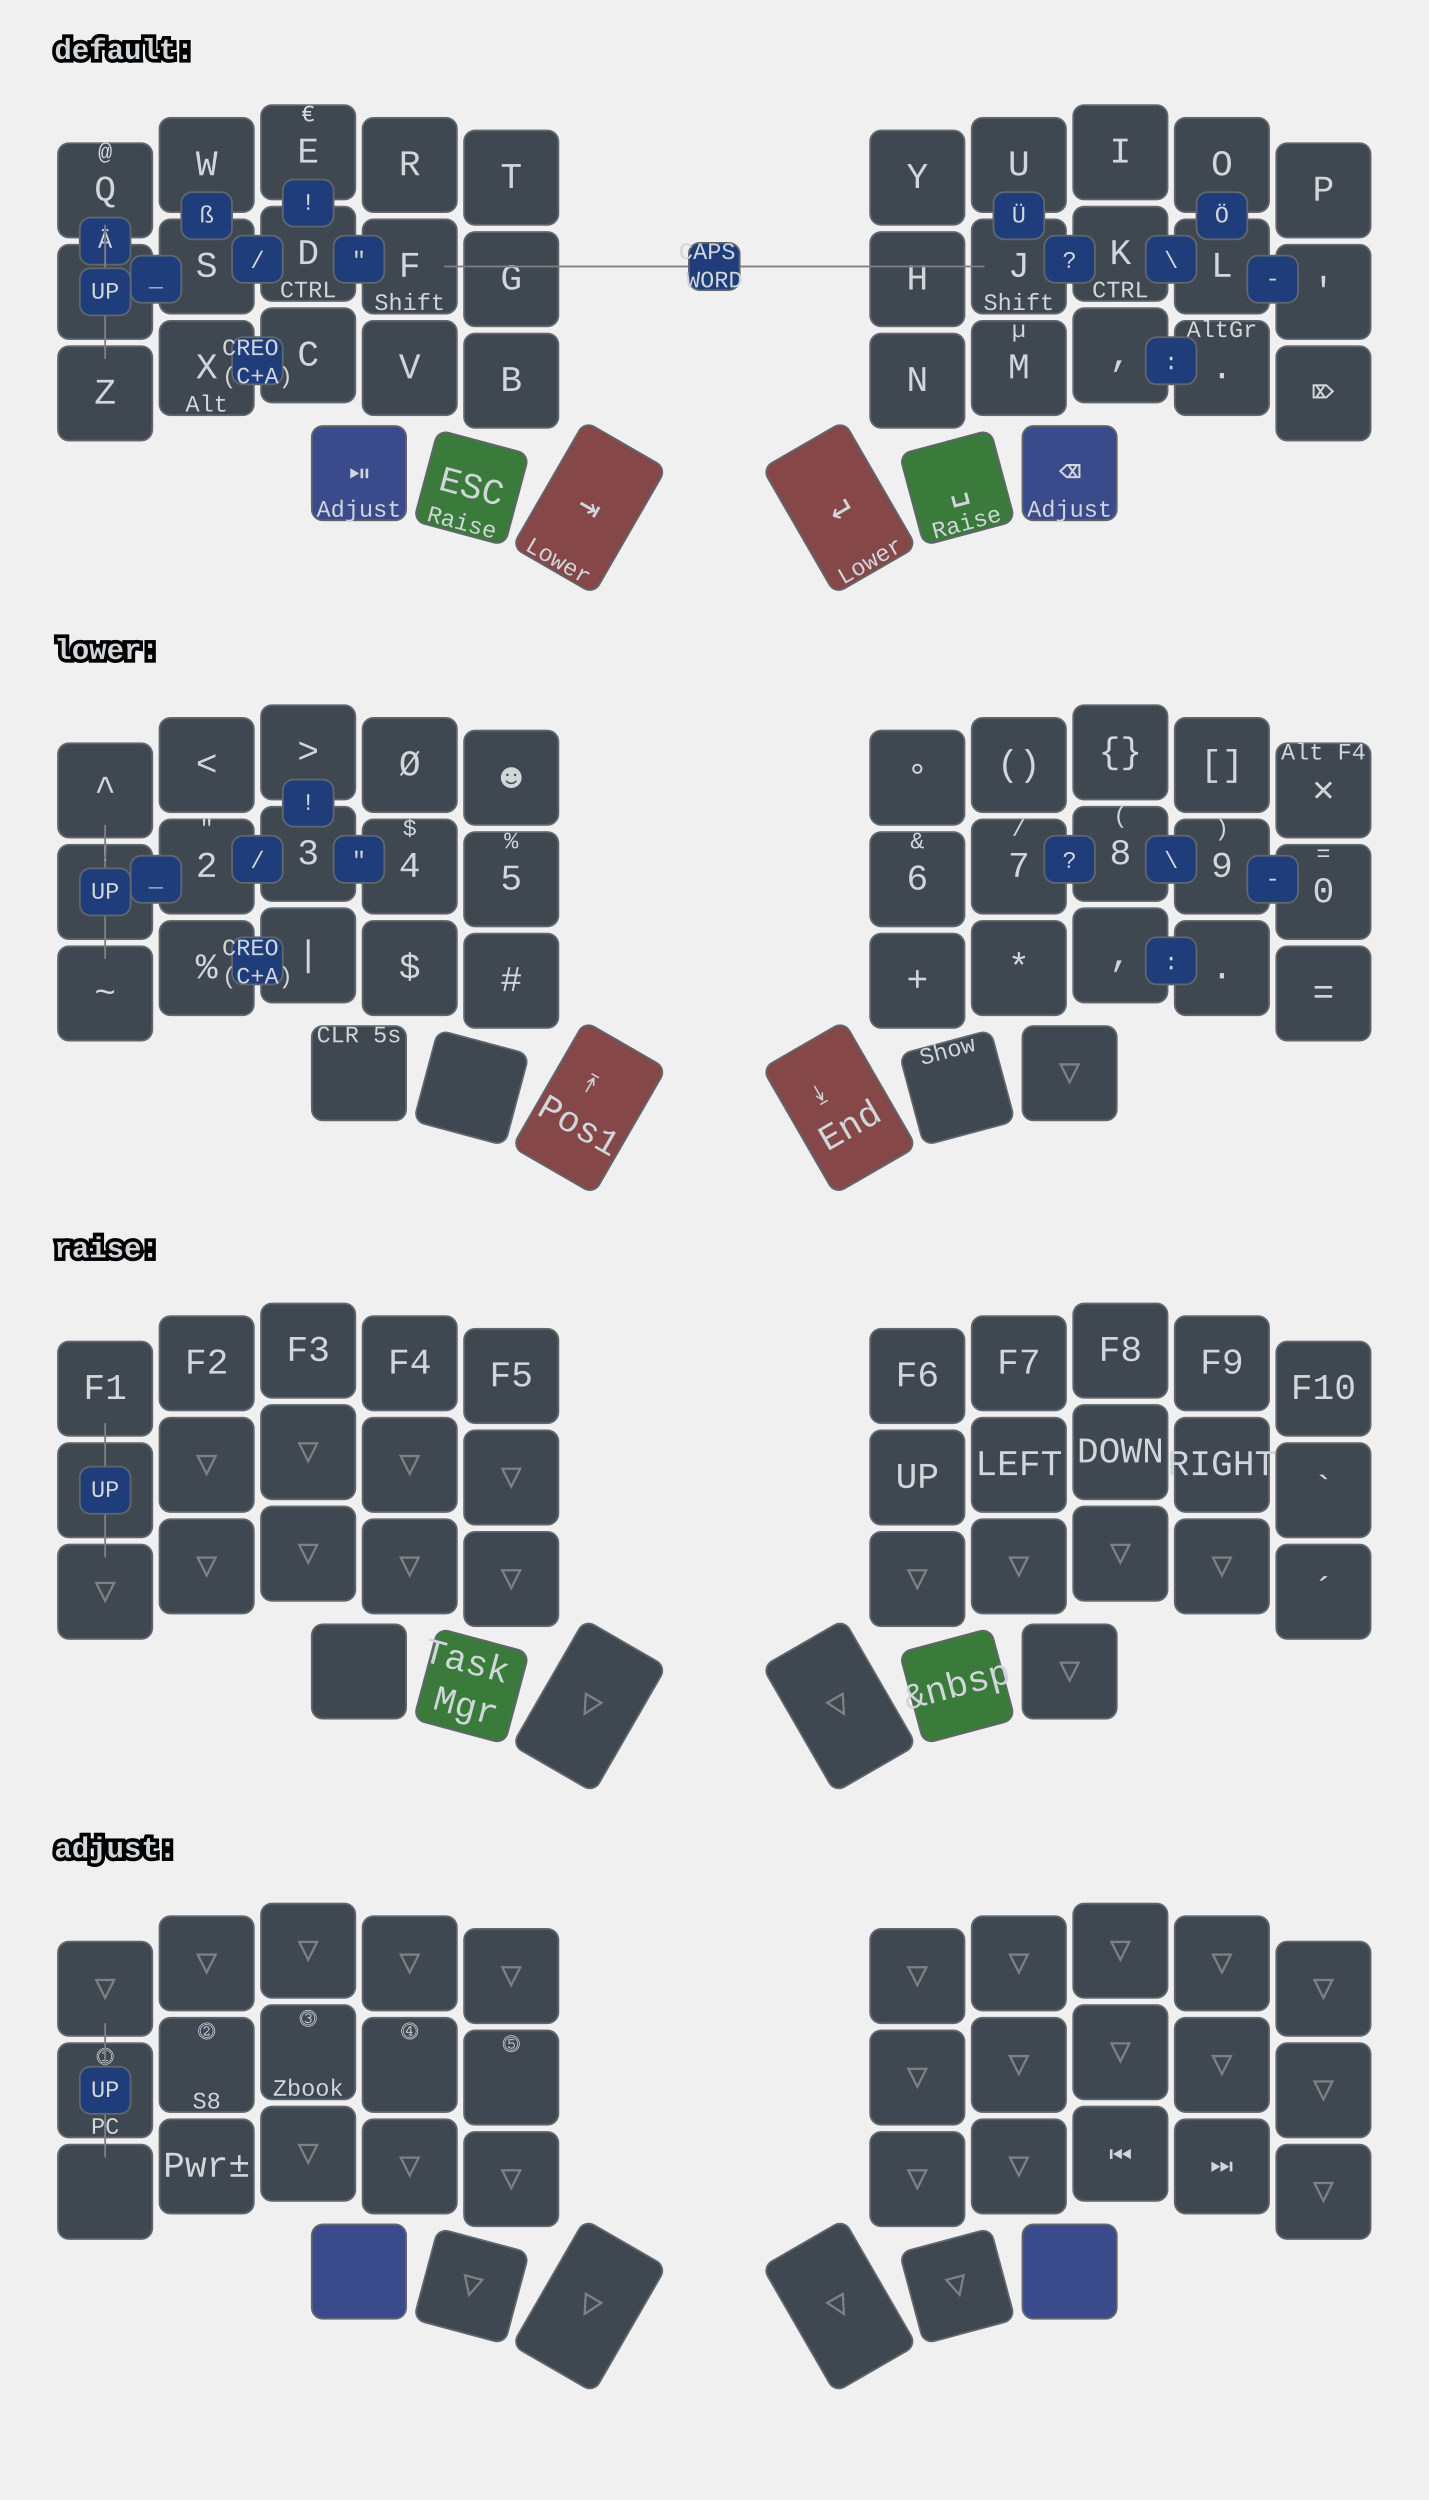
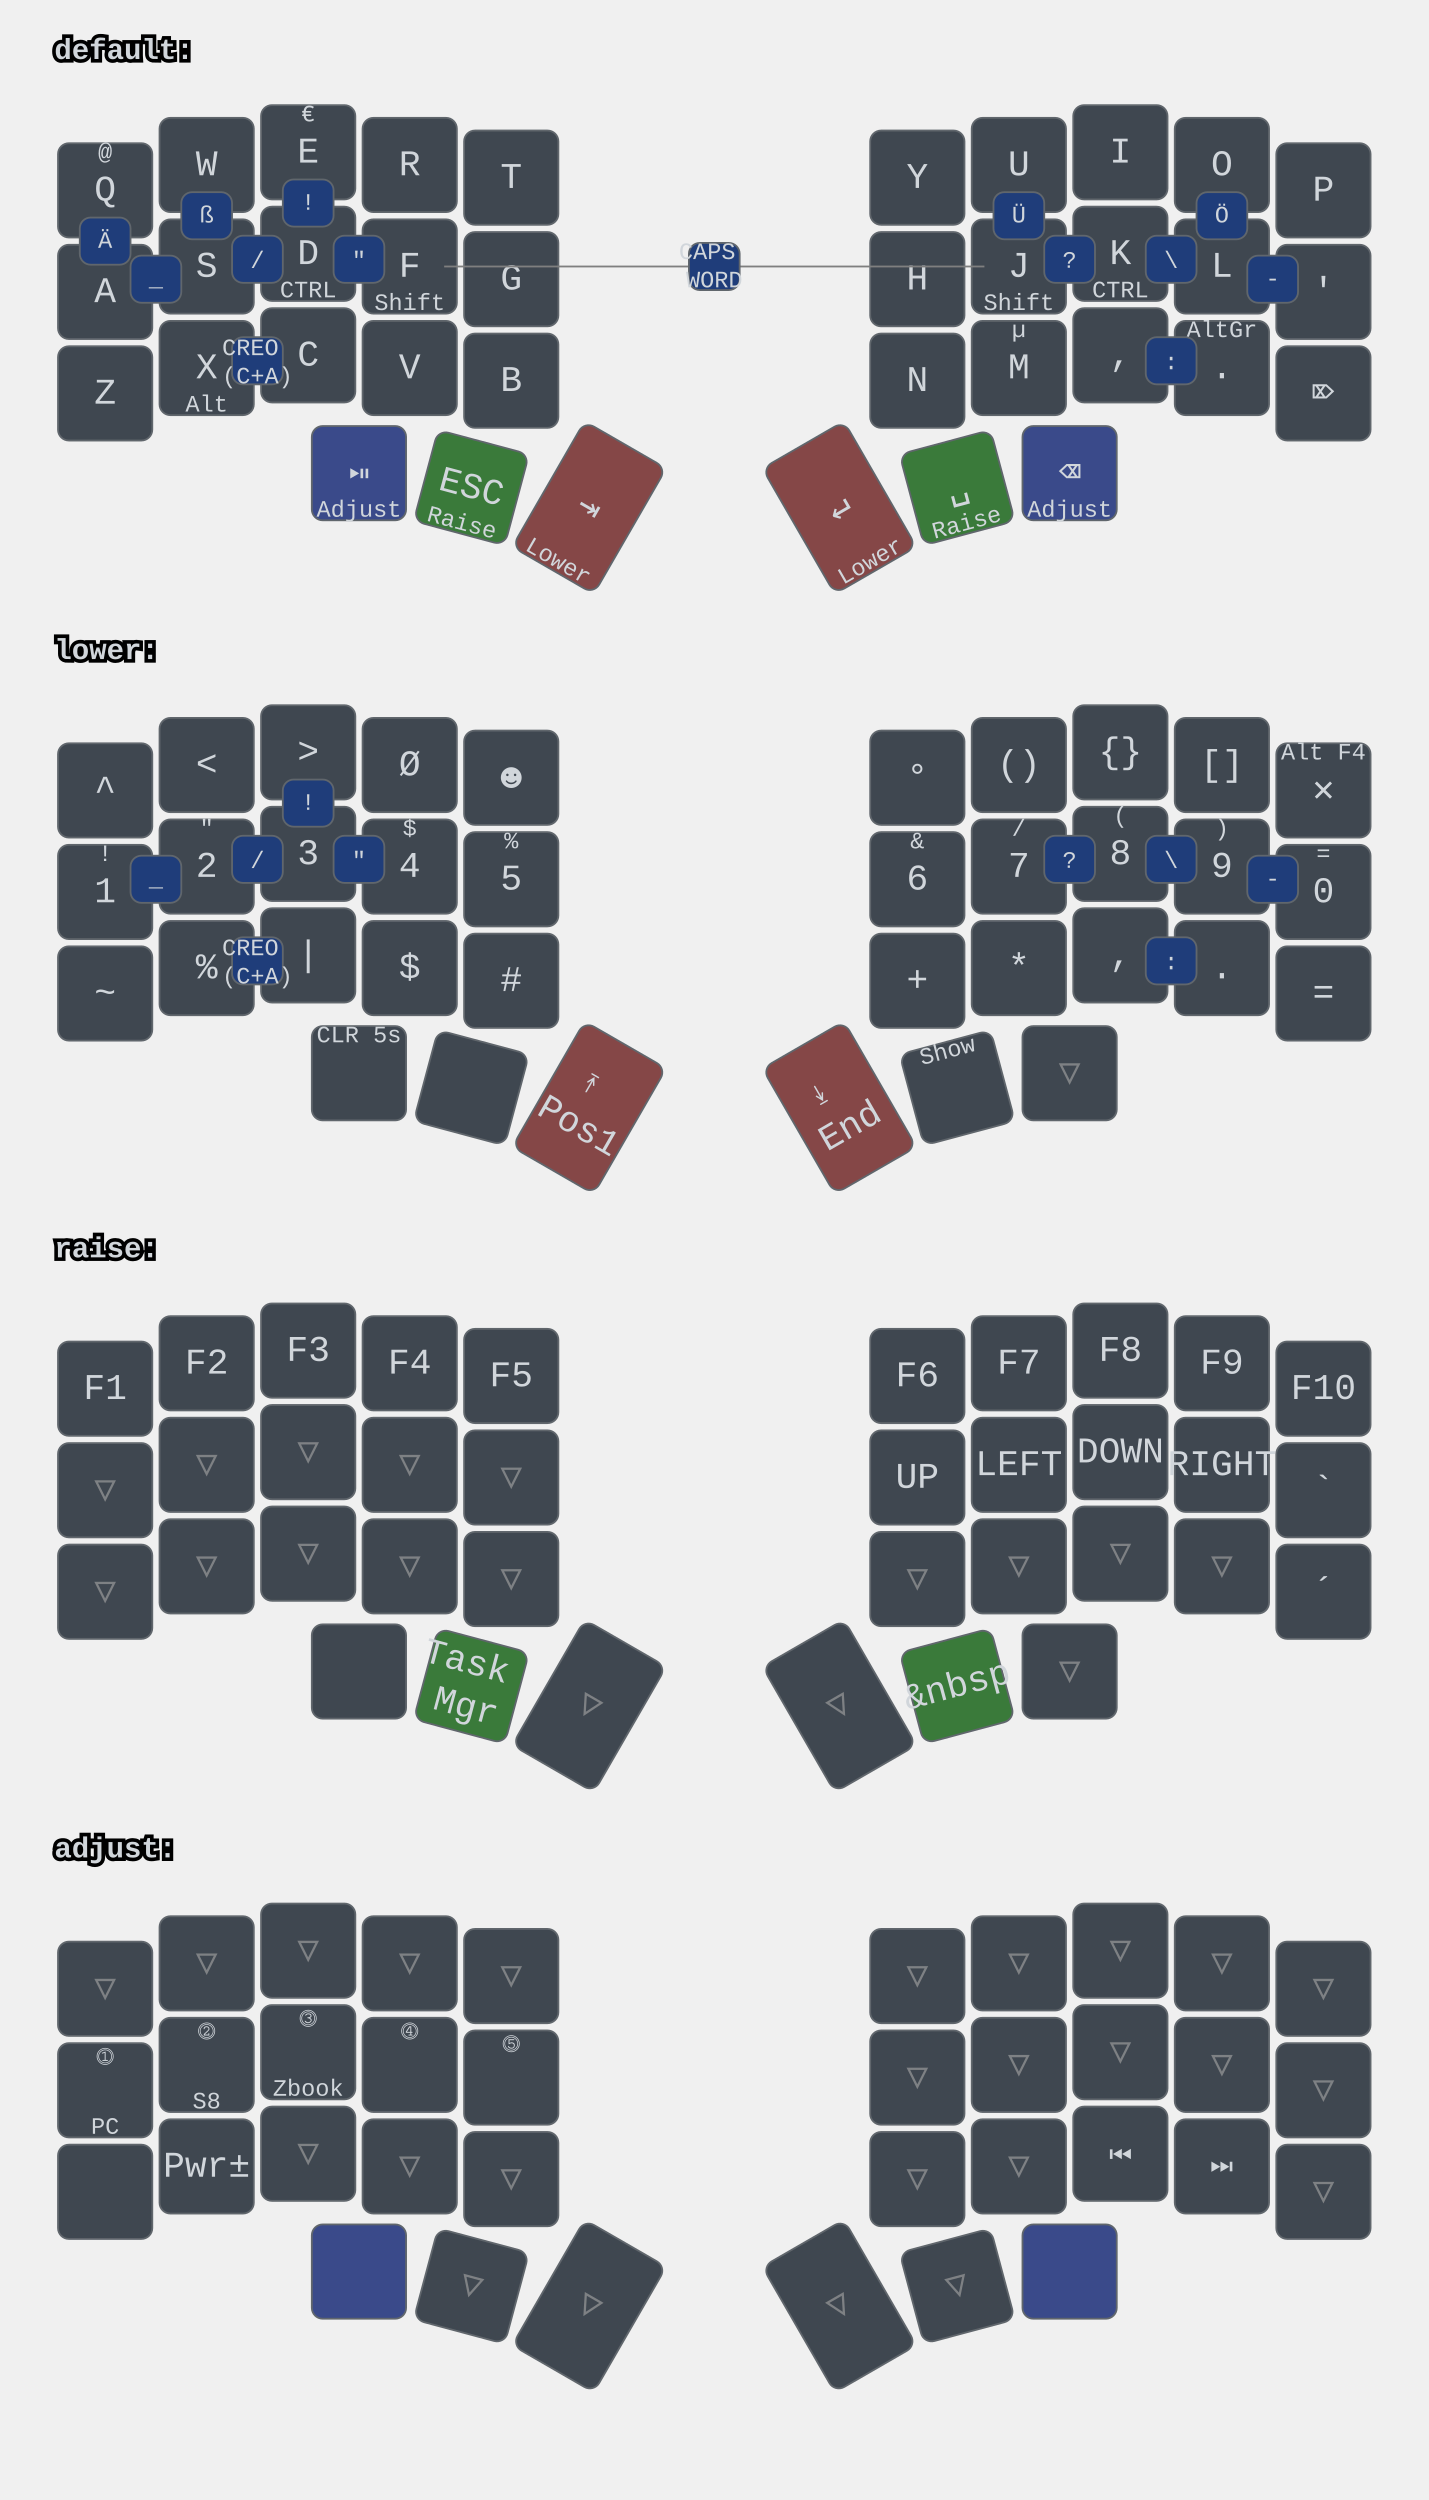
<svg xmlns="http://www.w3.org/2000/svg" xmlns:xlink="http://www.w3.org/1999/xlink" width="788" height="1379" viewBox="0 0 788 1379" class="keymap">
  <defs>/* start glyphs */
<svg id="mdi:bluetooth">
      <svg id="mdi-bluetooth" viewBox="0 0 24 24">
        <path d="M14.88,16.29L13,18.17V14.41M13,5.83L14.88,7.71L13,9.58M17.71,7.71L12,2H11V9.58L6.41,5L5,6.41L10.59,12L5,17.58L6.41,19L11,14.41V22H12L17.71,16.29L13.41,12L17.71,7.71Z" />
      </svg>
    </svg>
    <svg id="mdi:bluetooth-off">
      <svg id="mdi-bluetooth-off" viewBox="0 0 24 24">
        <path d="M13,5.83L14.88,7.71L13.28,9.31L14.69,10.72L17.71,7.7L12,2H11V7.03L13,9.03M5.41,4L4,5.41L10.59,12L5,17.59L6.41,19L11,14.41V22H12L16.29,17.71L18.59,20L20,18.59M13,18.17V14.41L14.88,16.29" />
      </svg>
    </svg>
    <svg id="mdi:microsoft-windows-classic">
      <svg id="mdi-microsoft-windows-classic" viewBox="0 0 24 24">
        <path d="M2.67,5.3V5.91L1.96,6.21V5.6L2.67,5.3M2.67,11.24V11.86L1.96,12.15V11.56L2.67,11.24M2.67,17.27V17.89L1.96,18.18V17.59L2.67,17.27M2.6,7.29V7.84L2.03,8.1V7.56L2.6,7.29M2.6,9.28V9.82L2.03,10.08V9.54L2.6,9.28M2.6,13.31V13.84L2.03,14.1V13.56L2.6,13.31M2.6,15.33V15.87L2.03,16.13V15.6L2.6,15.33M4.5,5.64V6.36L3.5,6.73V6L4.5,5.64M4.5,11.66V12.37L3.5,12.74V12.03L4.5,11.66M4.5,17.7V18.41L3.5,18.81V18.1L4.5,17.7M4.43,7.72V8.38L3.64,8.68V8L4.43,7.72M4.43,9.73V10.37L3.65,10.67V10L4.43,9.73M4.43,13.74V14.38L3.65,14.69V14.03L4.43,13.74M4.43,15.76V16.41L3.65,16.72V16.06L4.43,15.76M6.31,6.09V6.94L5.05,7.43V6.59L6.31,6.09M6.31,12.11V12.96L5.05,13.45V12.61L6.31,12.11M6.31,18.08V18.93L5.05,19.43V18.58L6.31,18.08M6.25,8.18V8.94L5.19,9.34V8.61L6.25,8.18M6.25,10.18V10.93L5.19,11.35V10.6L6.25,10.18M6.25,14.19V14.94L5.19,15.37V14.62L6.25,14.19M6.25,16.14V16.9L5.19,17.32V16.57L6.25,16.14M8.29,6.04V7.16L6.72,7.78V6.67L8.29,6.04M8.29,12.06V13.19L6.72,13.8V12.68L8.29,12.06M8.29,18.03V19.15L6.72,19.77V18.66L8.29,18.03M8.2,8.13V9.16L6.89,9.69V8.66L8.2,8.13M8.2,10.13V11.15L6.89,11.68V10.65L8.2,10.13M8.2,14.15V15.18L6.89,15.7V14.67L8.2,14.15M8.2,16.1V17.12L6.89,17.64V16.63L8.2,16.1M10.34,5.85V7.32L8.61,8V6.56L10.34,5.85M10.34,11.87V13.33L8.61,14.03V12.56L10.34,11.87M10.34,17.84V19.3L8.61,20V18.54L10.34,17.84M10.26,8.05V9.28L8.78,9.87V8.64L10.26,8.05M10.26,9.97V11.2L8.78,11.78V10.56L10.26,9.97M10.26,14.06V15.31L8.78,15.88V14.65L10.26,14.06M10.26,16V17.25L8.78,17.84V16.6L10.26,16M12.45,5.12V7.12L10.59,7.89V6C11.23,5.65 11.85,5.35 12.45,5.12M12.45,7.33V9.06L10.59,9.84V8.1L12.45,7.33M12.45,9.28V11.04L10.59,11.82V10.06L12.45,9.28M12.45,11.25V13L10.59,13.77V12L12.45,11.25M12.45,13.21V15L10.59,15.78V14L12.45,13.21M12.45,15.21V16.96L10.59,17.76V16L12.45,15.21M12.45,17.17V19.04C11.72,19.32 11.1,19.59 10.59,19.84V17.96L12.45,17.17M22.04,5.18V19.23C20.85,18.44 19.37,18.05 17.59,18.05C16.12,18.05 14.47,18.35 12.65,18.96V17.06C13.62,16.69 14.68,16.42 15.84,16.26V11.69C14.86,11.81 13.8,12.15 12.65,12.71V11.4C13.64,10.94 14.71,10.63 15.84,10.46V6C14.82,6.18 13.76,6.53 12.65,7V5.03C14.27,4.34 15.86,4 17.41,4C19.09,4 20.63,4.39 22.04,5.18M20.15,6.41C19.39,6 18.5,5.82 17.42,5.82C17.29,5.82 17.17,5.83 17.05,5.84V10.38L17.46,10.37C18.37,10.37 19.27,10.5 20.15,10.8V6.41M20.15,12.1C19.34,11.74 18.43,11.56 17.44,11.56C17.31,11.56 17.18,11.57 17.05,11.58V16.16H17.46C18.45,16.16 19.35,16.28 20.15,16.53V12.1H20.15Z" />
      </svg>
    </svg>
    <svg id="mdi:monitor">
      <svg id="mdi-monitor" viewBox="0 0 24 24">
        <path d="M21,16H3V4H21M21,2H3C1.89,2 1,2.89 1,4V16A2,2 0 0,0 3,18H10V20H8V22H16V20H14V18H21A2,2 0 0,0 23,16V4C23,2.89 22.1,2 21,2Z" />
      </svg>
    </svg>
    <svg id="mdi:usb">
      <svg id="mdi-usb" viewBox="0 0 24 24">
        <path d="M15,7V11H16V13H13V5H15L12,1L9,5H11V13H8V10.93C8.7,10.56 9.2,9.85 9.2,9C9.2,7.78 8.21,6.8 7,6.8C5.78,6.8 4.8,7.78 4.8,9C4.8,9.85 5.3,10.56 6,10.93V13A2,2 0 0,0 8,15H11V18.05C10.29,18.41 9.8,19.15 9.8,20A2.2,2.2 0 0,0 12,22.2A2.2,2.2 0 0,0 14.2,20C14.2,19.15 13.71,18.41 13,18.05V15H16A2,2 0 0,0 18,13V11H19V7H15Z" />
      </svg>
    </svg>
  </defs>/* end glyphs */
<style>/* inherit to force styles through use tags */
svg path {
    fill: inherit;
}

/* font and background color specifications */
svg.keymap {
    font-family: SFMono-Regular,Consolas,Liberation Mono,Menlo,monospace;
    font-size: 14px;
    font-kerning: normal;
    text-rendering: optimizeLegibility;
    fill: #24292e;
}

/* default key styling */
rect.key {
    fill: #f6f8fa;
}

rect.key, rect.combo {
    stroke: #c9cccf;
    stroke-width: 1;
}

/* default key side styling, only used is draw_key_sides is set */
rect.side {
    filter: brightness(90%);
}

/* color accent for combo boxes */
rect.combo, rect.combo-separate {
    fill: #cdf;
}

/* color accent for held keys */
rect.held, rect.combo.held {
    fill: #fdd;
}

/* color accent for ghost (optional) keys */
rect.ghost, rect.combo.ghost {
    stroke-dasharray: 4, 4;
    stroke-width: 2;
}

text {
    text-anchor: middle;
    dominant-baseline: middle;
}

/* styling for layer labels */
text.label {
    font-weight: bold;
    text-anchor: start;
    stroke: white;
    stroke-width: 4;
    paint-order: stroke;
}

/* styling for optional footer */
text.footer {
    text-anchor: end;
    dominant-baseline: auto;
    stroke: white;
    stroke-width: 4;
    paint-order: stroke;
}

/* styling for combo tap, and key hold/shifted label text */
text.combo, text.hold, text.shifted {
    font-size: 11px;
}

text.hold {
    text-anchor: middle;
    dominant-baseline: auto;
}

text.shifted {
    text-anchor: middle;
    dominant-baseline: hanging;
}

text.layer-activator {
    text-decoration: underline;
}

/* styling for hold/shifted label text in combo box */
text.combo.hold, text.combo.shifted {
    font-size: 8px;
}

/* lighter symbol for transparent keys */
text.trans {
    fill: #7b7e81;
}

/* styling for combo dendrons */
path.combo {
    stroke-width: 1;
    stroke: gray;
    fill: none;
}

/* Start Tabler Icons Cleanup */
/* cannot use height/width with glyphs */
.icon-tabler &gt; path {
    fill: inherit;
    stroke: inherit;
    stroke-width: 2;
}
/* hide tabler's default box */
.icon-tabler &gt; path[stroke="none"][fill="none"] {
    visibility: hidden;
}
/* End Tabler Icons Cleanup */

svg.keymap { fill: #d1d6db; }
rect.key { fill: #3f4750; }
rect.key, rect.combo { stroke: #60666c; }
rect.combo, rect.combo-separate { fill: #1f3d7a; }
rect.held, rect.combo.held { fill: #854747; }
text.label, text.footer { stroke: black; }
text.trans { fill: #7e8184; }
path.combo { stroke: #7f7f7f; }

svg.keymap {
  font-size: 16px;
}
text.tap {
  font-size: 20px;
}
text.combo, text.hold, text.shifted, text.left, text.right, text.tl, text.tr, text.bl, text.br {
  font-size: 13px;
}
g.layer-default g.keypos-30 rect.key { fill: #3a4a8a; }
g.layer-default g.keypos-31 rect.key { fill: #3a7a3a; }
g.layer-default g.keypos-32 rect.key { fill: #854747; }
g.layer-default g.keypos-33 rect.key { fill: #854747; }
g.layer-default g.keypos-34 rect.key { fill: #3a7a3a; }
g.layer-default g.keypos-35 rect.key { fill: #3a4a8a; }
g.layer-lower g.keypos-32 rect.key { fill: #854747; }
g.layer-lower g.keypos-33 rect.key { fill: #854747; }
g.layer-raise g.keypos-31 rect.key { fill: #3a7a3a; }
g.layer-raise g.keypos-34 rect.key { fill: #3a7a3a; }
g.layer-adjust g.keypos-30 rect.key { fill: #3a4a8a; }
g.layer-adjust g.keypos-35 rect.key { fill: #3a4a8a; }
</style>
  <g transform="translate(30, 0)" class="layer-default">
    <text x="0" y="28" class="label" id="default">default:</text>
    <g transform="translate(0, 56)">
      <g transform="translate(28, 49)" class="key keypos-0">
        <rect rx="6" ry="6" x="-26" y="-26" width="52" height="52" class="key" />
        <text x="0" y="0" class="key tap">Q</text>
        <text x="0" y="-24" class="key shifted">@</text>
      </g>
      <g transform="translate(84, 35)" class="key keypos-1">
        <rect rx="6" ry="6" x="-26" y="-26" width="52" height="52" class="key" />
        <text x="0" y="0" class="key tap">W</text>
      </g>
      <g transform="translate(140, 28)" class="key keypos-2">
        <rect rx="6" ry="6" x="-26" y="-26" width="52" height="52" class="key" />
        <text x="0" y="0" class="key tap">E</text>
        <text x="0" y="-24" class="key shifted">€</text>
      </g>
      <g transform="translate(196, 35)" class="key keypos-3">
        <rect rx="6" ry="6" x="-26" y="-26" width="52" height="52" class="key" />
        <text x="0" y="0" class="key tap">R</text>
      </g>
      <g transform="translate(252, 42)" class="key keypos-4">
        <rect rx="6" ry="6" x="-26" y="-26" width="52" height="52" class="key" />
        <text x="0" y="0" class="key tap">T</text>
      </g>
      <g transform="translate(476, 42)" class="key keypos-5">
        <rect rx="6" ry="6" x="-26" y="-26" width="52" height="52" class="key" />
        <text x="0" y="0" class="key tap">Y</text>
      </g>
      <g transform="translate(532, 35)" class="key keypos-6">
        <rect rx="6" ry="6" x="-26" y="-26" width="52" height="52" class="key" />
        <text x="0" y="0" class="key tap">U</text>
      </g>
      <g transform="translate(588, 28)" class="key keypos-7">
        <rect rx="6" ry="6" x="-26" y="-26" width="52" height="52" class="key" />
        <text x="0" y="0" class="key tap">I</text>
      </g>
      <g transform="translate(644, 35)" class="key keypos-8">
        <rect rx="6" ry="6" x="-26" y="-26" width="52" height="52" class="key" />
        <text x="0" y="0" class="key tap">O</text>
      </g>
      <g transform="translate(700, 49)" class="key keypos-9">
        <rect rx="6" ry="6" x="-26" y="-26" width="52" height="52" class="key" />
        <text x="0" y="0" class="key tap">P</text>
      </g>
      <g transform="translate(28, 105)" class="key keypos-10">
        <rect rx="6" ry="6" x="-26" y="-26" width="52" height="52" class="key" />
        <text x="0" y="0" class="key tap">A</text>
      </g>
      <g transform="translate(84, 91)" class="key keypos-11">
        <rect rx="6" ry="6" x="-26" y="-26" width="52" height="52" class="key" />
        <text x="0" y="0" class="key tap">S</text>
      </g>
      <g transform="translate(140, 84)" class="key keypos-12">
        <rect rx="6" ry="6" x="-26" y="-26" width="52" height="52" class="key" />
        <text x="0" y="0" class="key tap">D</text>
        <text x="0" y="24" class="key hold">CTRL</text>
      </g>
      <g transform="translate(196, 91)" class="key keypos-13">
        <rect rx="6" ry="6" x="-26" y="-26" width="52" height="52" class="key" />
        <text x="0" y="0" class="key tap">F</text>
        <text x="0" y="24" class="key hold">Shift</text>
      </g>
      <g transform="translate(252, 98)" class="key keypos-14">
        <rect rx="6" ry="6" x="-26" y="-26" width="52" height="52" class="key" />
        <text x="0" y="0" class="key tap">G</text>
      </g>
      <g transform="translate(476, 98)" class="key keypos-15">
        <rect rx="6" ry="6" x="-26" y="-26" width="52" height="52" class="key" />
        <text x="0" y="0" class="key tap">H</text>
      </g>
      <g transform="translate(532, 91)" class="key keypos-16">
        <rect rx="6" ry="6" x="-26" y="-26" width="52" height="52" class="key" />
        <text x="0" y="0" class="key tap">J</text>
        <text x="0" y="24" class="key hold">Shift</text>
      </g>
      <g transform="translate(588, 84)" class="key keypos-17">
        <rect rx="6" ry="6" x="-26" y="-26" width="52" height="52" class="key" />
        <text x="0" y="0" class="key tap">K</text>
        <text x="0" y="24" class="key hold">CTRL</text>
      </g>
      <g transform="translate(644, 91)" class="key keypos-18">
        <rect rx="6" ry="6" x="-26" y="-26" width="52" height="52" class="key" />
        <text x="0" y="0" class="key tap">L</text>
      </g>
      <g transform="translate(700, 105)" class="key keypos-19">
        <rect rx="6" ry="6" x="-26" y="-26" width="52" height="52" class="key" />
        <text x="0" y="0" class="key tap">'</text>
      </g>
      <g transform="translate(28, 161)" class="key keypos-20">
        <rect rx="6" ry="6" x="-26" y="-26" width="52" height="52" class="key" />
        <text x="0" y="0" class="key tap">Z</text>
      </g>
      <g transform="translate(84, 147)" class="key keypos-21">
        <rect rx="6" ry="6" x="-26" y="-26" width="52" height="52" class="key" />
        <text x="0" y="0" class="key tap">X</text>
        <text x="0" y="24" class="key hold">Alt</text>
      </g>
      <g transform="translate(140, 140)" class="key keypos-22">
        <rect rx="6" ry="6" x="-26" y="-26" width="52" height="52" class="key" />
        <text x="0" y="0" class="key tap">C</text>
      </g>
      <g transform="translate(196, 147)" class="key keypos-23">
        <rect rx="6" ry="6" x="-26" y="-26" width="52" height="52" class="key" />
        <text x="0" y="0" class="key tap">V</text>
      </g>
      <g transform="translate(252, 154)" class="key keypos-24">
        <rect rx="6" ry="6" x="-26" y="-26" width="52" height="52" class="key" />
        <text x="0" y="0" class="key tap">B</text>
      </g>
      <g transform="translate(476, 154)" class="key keypos-25">
        <rect rx="6" ry="6" x="-26" y="-26" width="52" height="52" class="key" />
        <text x="0" y="0" class="key tap">N</text>
      </g>
      <g transform="translate(532, 147)" class="key keypos-26">
        <rect rx="6" ry="6" x="-26" y="-26" width="52" height="52" class="key" />
        <text x="0" y="0" class="key tap">M</text>
        <text x="0" y="-24" class="key shifted">µ</text>
      </g>
      <g transform="translate(588, 140)" class="key keypos-27">
        <rect rx="6" ry="6" x="-26" y="-26" width="52" height="52" class="key" />
        <text x="0" y="0" class="key tap">,</text>
      </g>
      <g transform="translate(644, 147)" class="key keypos-28">
        <rect rx="6" ry="6" x="-26" y="-26" width="52" height="52" class="key" />
        <text x="0" y="0" class="key tap">.</text>
        <text x="0" y="-24" class="key shifted">AltGr</text>
      </g>
      <g transform="translate(700, 161)" class="key keypos-29">
        <rect rx="6" ry="6" x="-26" y="-26" width="52" height="52" class="key" />
        <text x="0" y="0" class="key tap">⌦</text>
      </g>
      <g transform="translate(168, 205)" class="key round keypos-30">
        <rect rx="6" ry="6" x="-26" y="-26" width="52" height="52" class="key round" />
        <text x="0" y="0" class="key round tap">⏯</text>
        <text x="0" y="24" class="key round hold">Adjust</text>
      </g>
      <g transform="translate(230, 213) rotate(15.0)" class="key keypos-31">
        <rect rx="6" ry="6" x="-26" y="-26" width="52" height="52" class="key" />
        <text x="0" y="0" class="key tap">ESC</text>
        <text x="0" y="24" class="key hold">Raise</text>
      </g>
      <g transform="translate(295, 224) rotate(30.0)" class="key keypos-32">
        <rect rx="6" ry="6" x="-26" y="-40" width="52" height="80" class="key" />
        <text x="0" y="0" class="key tap">⇥</text>
        <text x="0" y="38" class="key hold">Lower</text>
      </g>
      <g transform="translate(433, 224) rotate(-30.0)" class="key keypos-33">
        <rect rx="6" ry="6" x="-26" y="-40" width="52" height="80" class="key" />
        <text x="0" y="0" class="key tap">↵</text>
        <text x="0" y="38" class="key hold">Lower</text>
      </g>
      <g transform="translate(498, 213) rotate(-15.0)" class="key keypos-34">
        <rect rx="6" ry="6" x="-26" y="-26" width="52" height="52" class="key" />
        <text x="0" y="0" class="key tap">␣</text>
        <text x="0" y="24" class="key hold">Raise</text>
      </g>
      <g transform="translate(560, 205)" class="key keypos-35">
        <rect rx="6" ry="6" x="-26" y="-26" width="52" height="52" class="key" />
        <text x="0" y="0" class="key tap">⌫</text>
        <text x="0" y="24" class="key hold">Adjust</text>
      </g>
      <g class="combo combopos-0">
        <rect rx="6" ry="6" x="126" y="43" width="28" height="26" class="combo" />
        <text x="140" y="56" class="combo tap">!</text>
      </g>
      <g class="combo combopos-1">
        <rect rx="6" ry="6" x="602" y="130" width="28" height="26" class="combo" />
        <text x="616" y="144" class="combo tap">:</text>
      </g>
      <g class="combo combopos-2">
        <rect rx="6" ry="6" x="98" y="130" width="28" height="26" class="combo" />
        <text x="112" y="144" class="combo tap">
          <tspan x="112" dy="-0.6em">CREO</tspan>
          <tspan x="112" dy="1.2em">(C+A)</tspan>
        </text>
      </g>
      <g class="combo combopos-3">
        <rect rx="6" ry="6" x="602" y="74" width="28" height="26" class="combo" />
        <text x="616" y="88" class="combo tap">\</text>
      </g>
      <g class="combo combopos-4">
        <rect rx="6" ry="6" x="98" y="74" width="28" height="26" class="combo" />
        <text x="112" y="88" class="combo tap">/</text>
      </g>
      <g class="combo combopos-5">
        <rect rx="6" ry="6" x="658" y="85" width="28" height="26" class="combo" />
        <text x="672" y="98" class="combo tap">-</text>
      </g>
      <g class="combo combopos-6">
        <rect rx="6" ry="6" x="42" y="85" width="28" height="26" class="combo" />
        <text x="56" y="98" class="combo tap">_</text>
      </g>
      <g class="combo combopos-7">
        <path d="M364,91 l-149,0" class="combo" />
        <path d="M364,91 l149,0" class="combo" />
        <rect rx="6" ry="6" x="350" y="78" width="28" height="26" class="combo" />
        <text x="364" y="91" class="combo tap">
          <tspan x="364" dy="-0.6em">CAPS</tspan>
          <tspan x="364" dy="1.2em">WORD</tspan>
        </text>
      </g>
      <g class="combo combopos-8">
        <rect rx="6" ry="6" x="154" y="74" width="28" height="26" class="combo" />
        <text x="168" y="88" class="combo tap">"</text>
      </g>
      <g class="combo combopos-9">
        <rect rx="6" ry="6" x="546" y="74" width="28" height="26" class="combo" />
        <text x="560" y="88" class="combo tap">?</text>
      </g>
      <g class="combo combopos-10">
        <rect rx="6" ry="6" x="14" y="64" width="28" height="26" class="combo" />
        <text x="28" y="77" class="combo tap">Ä</text>
      </g>
      <g class="combo combopos-11">
        <rect rx="6" ry="6" x="630" y="50" width="28" height="26" class="combo" />
        <text x="644" y="63" class="combo tap">Ö</text>
      </g>
      <g class="combo combopos-12">
        <rect rx="6" ry="6" x="518" y="50" width="28" height="26" class="combo" />
        <text x="532" y="63" class="combo tap">Ü</text>
      </g>
      <g class="combo combopos-13">
        <rect rx="6" ry="6" x="70" y="50" width="28" height="26" class="combo" />
        <text x="84" y="63" class="combo tap">ß</text>
      </g>
-       <g class="combo combopos-14">
-         <path d="M28,105 l0,-37" class="combo" />
-         <path d="M28,105 l0,37" class="combo" />
-         <rect rx="6" ry="6" x="14" y="92" width="28" height="26" class="combo" />
-         <text x="28" y="105" class="combo tap">UP</text>
-       </g>
    </g>
  </g>
  <g transform="translate(30, 331)" class="layer-lower">
    <text x="0" y="28" class="label" id="lower">lower:</text>
    <g transform="translate(0, 56)">
      <g transform="translate(28, 49)" class="key keypos-0">
        <rect rx="6" ry="6" x="-26" y="-26" width="52" height="52" class="key" />
        <text x="0" y="0" class="key tap">^</text>
      </g>
      <g transform="translate(84, 35)" class="key keypos-1">
        <rect rx="6" ry="6" x="-26" y="-26" width="52" height="52" class="key" />
        <text x="0" y="0" class="key tap">&lt;</text>
      </g>
      <g transform="translate(140, 28)" class="key keypos-2">
        <rect rx="6" ry="6" x="-26" y="-26" width="52" height="52" class="key" />
        <text x="0" y="0" class="key tap">&gt;</text>
      </g>
      <g transform="translate(196, 35)" class="key keypos-3">
        <rect rx="6" ry="6" x="-26" y="-26" width="52" height="52" class="key" />
        <text x="0" y="0" class="key tap">Ø</text>
      </g>
      <g transform="translate(252, 42)" class="key keypos-4">
        <rect rx="6" ry="6" x="-26" y="-26" width="52" height="52" class="key" />
        <text x="0" y="0" class="key tap">☻</text>
      </g>
      <g transform="translate(476, 42)" class="key keypos-5">
        <rect rx="6" ry="6" x="-26" y="-26" width="52" height="52" class="key" />
        <text x="0" y="0" class="key tap">°</text>
      </g>
      <g transform="translate(532, 35)" class="key keypos-6">
        <rect rx="6" ry="6" x="-26" y="-26" width="52" height="52" class="key" />
        <text x="0" y="0" class="key tap">()</text>
      </g>
      <g transform="translate(588, 28)" class="key keypos-7">
        <rect rx="6" ry="6" x="-26" y="-26" width="52" height="52" class="key" />
        <text x="0" y="0" class="key tap">{}</text>
      </g>
      <g transform="translate(644, 35)" class="key keypos-8">
        <rect rx="6" ry="6" x="-26" y="-26" width="52" height="52" class="key" />
        <text x="0" y="0" class="key tap">[]</text>
      </g>
      <g transform="translate(700, 49)" class="key keypos-9">
        <rect rx="6" ry="6" x="-26" y="-26" width="52" height="52" class="key" />
        <text x="0" y="0" class="key tap">✕</text>
        <text x="0" y="-24" class="key shifted">Alt F4</text>
      </g>
      <g transform="translate(28, 105)" class="key keypos-10">
        <rect rx="6" ry="6" x="-26" y="-26" width="52" height="52" class="key" />
        <text x="0" y="0" class="key tap">1</text>
        <text x="0" y="-24" class="key shifted">!</text>
      </g>
      <g transform="translate(84, 91)" class="key keypos-11">
        <rect rx="6" ry="6" x="-26" y="-26" width="52" height="52" class="key" />
        <text x="0" y="0" class="key tap">2</text>
        <text x="0" y="-24" class="key shifted">"</text>
      </g>
      <g transform="translate(140, 84)" class="key keypos-12">
        <rect rx="6" ry="6" x="-26" y="-26" width="52" height="52" class="key" />
        <text x="0" y="0" class="key tap">3</text>
        <text x="0" y="-24" class="key shifted">§</text>
      </g>
      <g transform="translate(196, 91)" class="key keypos-13">
        <rect rx="6" ry="6" x="-26" y="-26" width="52" height="52" class="key" />
        <text x="0" y="0" class="key tap">4</text>
        <text x="0" y="-24" class="key shifted">$</text>
      </g>
      <g transform="translate(252, 98)" class="key keypos-14">
        <rect rx="6" ry="6" x="-26" y="-26" width="52" height="52" class="key" />
        <text x="0" y="0" class="key tap">5</text>
        <text x="0" y="-24" class="key shifted">%</text>
      </g>
      <g transform="translate(476, 98)" class="key keypos-15">
        <rect rx="6" ry="6" x="-26" y="-26" width="52" height="52" class="key" />
        <text x="0" y="0" class="key tap">6</text>
        <text x="0" y="-24" class="key shifted">&amp;</text>
      </g>
      <g transform="translate(532, 91)" class="key keypos-16">
        <rect rx="6" ry="6" x="-26" y="-26" width="52" height="52" class="key" />
        <text x="0" y="0" class="key tap">7</text>
        <text x="0" y="-24" class="key shifted">/</text>
      </g>
      <g transform="translate(588, 84)" class="key keypos-17">
        <rect rx="6" ry="6" x="-26" y="-26" width="52" height="52" class="key" />
        <text x="0" y="0" class="key tap">8</text>
        <text x="0" y="-24" class="key shifted">(</text>
      </g>
      <g transform="translate(644, 91)" class="key keypos-18">
        <rect rx="6" ry="6" x="-26" y="-26" width="52" height="52" class="key" />
        <text x="0" y="0" class="key tap">9</text>
        <text x="0" y="-24" class="key shifted">)</text>
      </g>
      <g transform="translate(700, 105)" class="key keypos-19">
        <rect rx="6" ry="6" x="-26" y="-26" width="52" height="52" class="key" />
        <text x="0" y="0" class="key tap">0</text>
        <text x="0" y="-24" class="key shifted">=</text>
      </g>
      <g transform="translate(28, 161)" class="key keypos-20">
        <rect rx="6" ry="6" x="-26" y="-26" width="52" height="52" class="key" />
        <text x="0" y="0" class="key tap">~</text>
      </g>
      <g transform="translate(84, 147)" class="key keypos-21">
        <rect rx="6" ry="6" x="-26" y="-26" width="52" height="52" class="key" />
        <text x="0" y="0" class="key tap">%</text>
      </g>
      <g transform="translate(140, 140)" class="key keypos-22">
        <rect rx="6" ry="6" x="-26" y="-26" width="52" height="52" class="key" />
        <text x="0" y="0" class="key tap">|</text>
      </g>
      <g transform="translate(196, 147)" class="key keypos-23">
        <rect rx="6" ry="6" x="-26" y="-26" width="52" height="52" class="key" />
        <text x="0" y="0" class="key tap">$</text>
      </g>
      <g transform="translate(252, 154)" class="key keypos-24">
        <rect rx="6" ry="6" x="-26" y="-26" width="52" height="52" class="key" />
        <text x="0" y="0" class="key tap">#</text>
      </g>
      <g transform="translate(476, 154)" class="key keypos-25">
        <rect rx="6" ry="6" x="-26" y="-26" width="52" height="52" class="key" />
        <text x="0" y="0" class="key tap">+</text>
      </g>
      <g transform="translate(532, 147)" class="key keypos-26">
        <rect rx="6" ry="6" x="-26" y="-26" width="52" height="52" class="key" />
        <text x="0" y="0" class="key tap">*</text>
      </g>
      <g transform="translate(588, 140)" class="key keypos-27">
        <rect rx="6" ry="6" x="-26" y="-26" width="52" height="52" class="key" />
        <text x="0" y="0" class="key tap">,</text>
      </g>
      <g transform="translate(644, 147)" class="key keypos-28">
        <rect rx="6" ry="6" x="-26" y="-26" width="52" height="52" class="key" />
        <text x="0" y="0" class="key tap">.</text>
      </g>
      <g transform="translate(700, 161)" class="key keypos-29">
        <rect rx="6" ry="6" x="-26" y="-26" width="52" height="52" class="key" />
        <text x="0" y="0" class="key tap">=</text>
      </g>
      <g transform="translate(168, 205)" class="key round keypos-30">
        <rect rx="6" ry="6" x="-26" y="-26" width="52" height="52" class="key round" />
        <use href="#mdi:bluetooth-off" xlink:href="#mdi:bluetooth-off" x="-7" y="-7" height="14" width="14.0" class="key round tap glyph mdi:bluetooth-off" />
        <text x="0" y="-24" class="key round shifted">CLR 5s</text>
      </g>
      <g transform="translate(230, 213) rotate(15.0)" class="key keypos-31">
        <rect rx="6" ry="6" x="-26" y="-26" width="52" height="52" class="key" />
        <use href="#mdi:microsoft-windows-classic" xlink:href="#mdi:microsoft-windows-classic" x="-7" y="-7" height="14" width="14.0" class="key tap glyph mdi:microsoft-windows-classic" />
      </g>
      <g transform="translate(295, 224) rotate(30.0)" class="key held keypos-32">
        <rect rx="6" ry="6" x="-26" y="-40" width="52" height="80" class="key held" />
        <text x="0" y="0" class="key held tap">
          <tspan x="0" dy="-0.6em">⤒</tspan>
          <tspan x="0" dy="1.2em">Pos1</tspan>
        </text>
      </g>
      <g transform="translate(433, 224) rotate(-30.0)" class="key held keypos-33">
        <rect rx="6" ry="6" x="-26" y="-40" width="52" height="80" class="key held" />
        <text x="0" y="0" class="key held tap">
          <tspan x="0" dy="-0.6em">⤓</tspan>
          <tspan x="0" dy="1.2em">End</tspan>
        </text>
      </g>
      <g transform="translate(498, 213) rotate(-15.0)" class="key keypos-34">
        <rect rx="6" ry="6" x="-26" y="-26" width="52" height="52" class="key" />
        <use href="#mdi:monitor" xlink:href="#mdi:monitor" x="-7" y="-7" height="14" width="14.0" class="key tap glyph mdi:monitor" />
        <text x="0" y="-24" class="key shifted">Show</text>
      </g>
      <g transform="translate(560, 205)" class="key trans keypos-35">
        <rect rx="6" ry="6" x="-26" y="-26" width="52" height="52" class="key trans" />
        <text x="0" y="0" class="key trans tap">▽</text>
      </g>
      <g class="combo combopos-0">
        <rect rx="6" ry="6" x="126" y="43" width="28" height="26" class="combo" />
        <text x="140" y="56" class="combo tap">!</text>
      </g>
      <g class="combo combopos-1">
        <rect rx="6" ry="6" x="602" y="130" width="28" height="26" class="combo" />
        <text x="616" y="144" class="combo tap">:</text>
      </g>
      <g class="combo combopos-2">
        <rect rx="6" ry="6" x="98" y="130" width="28" height="26" class="combo" />
        <text x="112" y="144" class="combo tap">
          <tspan x="112" dy="-0.6em">CREO</tspan>
          <tspan x="112" dy="1.2em">(C+A)</tspan>
        </text>
      </g>
      <g class="combo combopos-3">
        <rect rx="6" ry="6" x="602" y="74" width="28" height="26" class="combo" />
        <text x="616" y="88" class="combo tap">\</text>
      </g>
      <g class="combo combopos-4">
        <rect rx="6" ry="6" x="98" y="74" width="28" height="26" class="combo" />
        <text x="112" y="88" class="combo tap">/</text>
      </g>
      <g class="combo combopos-5">
        <rect rx="6" ry="6" x="658" y="85" width="28" height="26" class="combo" />
        <text x="672" y="98" class="combo tap">-</text>
      </g>
      <g class="combo combopos-6">
        <rect rx="6" ry="6" x="42" y="85" width="28" height="26" class="combo" />
        <text x="56" y="98" class="combo tap">_</text>
      </g>
      <g class="combo combopos-7">
        <rect rx="6" ry="6" x="154" y="74" width="28" height="26" class="combo" />
        <text x="168" y="88" class="combo tap">"</text>
      </g>
      <g class="combo combopos-8">
        <rect rx="6" ry="6" x="546" y="74" width="28" height="26" class="combo" />
        <text x="560" y="88" class="combo tap">?</text>
      </g>
-       <g class="combo combopos-9">
-         <path d="M28,105 l0,-37" class="combo" />
-         <path d="M28,105 l0,37" class="combo" />
-         <rect rx="6" ry="6" x="14" y="92" width="28" height="26" class="combo" />
-         <text x="28" y="105" class="combo tap">UP</text>
-       </g>
    </g>
  </g>
  <g transform="translate(30, 661)" class="layer-raise">
    <text x="0" y="28" class="label" id="raise">raise:</text>
    <g transform="translate(0, 56)">
      <g transform="translate(28, 49)" class="key keypos-0">
        <rect rx="6" ry="6" x="-26" y="-26" width="52" height="52" class="key" />
        <text x="0" y="0" class="key tap">F1</text>
      </g>
      <g transform="translate(84, 35)" class="key keypos-1">
        <rect rx="6" ry="6" x="-26" y="-26" width="52" height="52" class="key" />
        <text x="0" y="0" class="key tap">F2</text>
      </g>
      <g transform="translate(140, 28)" class="key keypos-2">
        <rect rx="6" ry="6" x="-26" y="-26" width="52" height="52" class="key" />
        <text x="0" y="0" class="key tap">F3</text>
      </g>
      <g transform="translate(196, 35)" class="key keypos-3">
        <rect rx="6" ry="6" x="-26" y="-26" width="52" height="52" class="key" />
        <text x="0" y="0" class="key tap">F4</text>
      </g>
      <g transform="translate(252, 42)" class="key keypos-4">
        <rect rx="6" ry="6" x="-26" y="-26" width="52" height="52" class="key" />
        <text x="0" y="0" class="key tap">F5</text>
      </g>
      <g transform="translate(476, 42)" class="key keypos-5">
        <rect rx="6" ry="6" x="-26" y="-26" width="52" height="52" class="key" />
        <text x="0" y="0" class="key tap">F6</text>
      </g>
      <g transform="translate(532, 35)" class="key keypos-6">
        <rect rx="6" ry="6" x="-26" y="-26" width="52" height="52" class="key" />
        <text x="0" y="0" class="key tap">F7</text>
      </g>
      <g transform="translate(588, 28)" class="key keypos-7">
        <rect rx="6" ry="6" x="-26" y="-26" width="52" height="52" class="key" />
        <text x="0" y="0" class="key tap">F8</text>
      </g>
      <g transform="translate(644, 35)" class="key keypos-8">
        <rect rx="6" ry="6" x="-26" y="-26" width="52" height="52" class="key" />
        <text x="0" y="0" class="key tap">F9</text>
      </g>
      <g transform="translate(700, 49)" class="key keypos-9">
        <rect rx="6" ry="6" x="-26" y="-26" width="52" height="52" class="key" />
        <text x="0" y="0" class="key tap">F10</text>
      </g>
      <g transform="translate(28, 105)" class="key trans keypos-10">
        <rect rx="6" ry="6" x="-26" y="-26" width="52" height="52" class="key trans" />
        <text x="0" y="0" class="key trans tap">▽</text>
      </g>
      <g transform="translate(84, 91)" class="key trans keypos-11">
        <rect rx="6" ry="6" x="-26" y="-26" width="52" height="52" class="key trans" />
        <text x="0" y="0" class="key trans tap">▽</text>
      </g>
      <g transform="translate(140, 84)" class="key trans keypos-12">
        <rect rx="6" ry="6" x="-26" y="-26" width="52" height="52" class="key trans" />
        <text x="0" y="0" class="key trans tap">▽</text>
      </g>
      <g transform="translate(196, 91)" class="key trans keypos-13">
        <rect rx="6" ry="6" x="-26" y="-26" width="52" height="52" class="key trans" />
        <text x="0" y="0" class="key trans tap">▽</text>
      </g>
      <g transform="translate(252, 98)" class="key trans keypos-14">
        <rect rx="6" ry="6" x="-26" y="-26" width="52" height="52" class="key trans" />
        <text x="0" y="0" class="key trans tap">▽</text>
      </g>
      <g transform="translate(476, 98)" class="key keypos-15">
        <rect rx="6" ry="6" x="-26" y="-26" width="52" height="52" class="key" />
        <text x="0" y="0" class="key tap">UP</text>
      </g>
      <g transform="translate(532, 91)" class="key keypos-16">
        <rect rx="6" ry="6" x="-26" y="-26" width="52" height="52" class="key" />
        <text x="0" y="0" class="key tap">LEFT</text>
      </g>
      <g transform="translate(588, 84)" class="key keypos-17">
        <rect rx="6" ry="6" x="-26" y="-26" width="52" height="52" class="key" />
        <text x="0" y="0" class="key tap">DOWN</text>
      </g>
      <g transform="translate(644, 91)" class="key keypos-18">
        <rect rx="6" ry="6" x="-26" y="-26" width="52" height="52" class="key" />
        <text x="0" y="0" class="key tap">RIGHT</text>
      </g>
      <g transform="translate(700, 105)" class="key keypos-19">
        <rect rx="6" ry="6" x="-26" y="-26" width="52" height="52" class="key" />
        <text x="0" y="0" class="key tap">`</text>
      </g>
      <g transform="translate(28, 161)" class="key trans keypos-20">
        <rect rx="6" ry="6" x="-26" y="-26" width="52" height="52" class="key trans" />
        <text x="0" y="0" class="key trans tap">▽</text>
      </g>
      <g transform="translate(84, 147)" class="key trans keypos-21">
        <rect rx="6" ry="6" x="-26" y="-26" width="52" height="52" class="key trans" />
        <text x="0" y="0" class="key trans tap">▽</text>
      </g>
      <g transform="translate(140, 140)" class="key trans keypos-22">
        <rect rx="6" ry="6" x="-26" y="-26" width="52" height="52" class="key trans" />
        <text x="0" y="0" class="key trans tap">▽</text>
      </g>
      <g transform="translate(196, 147)" class="key trans keypos-23">
        <rect rx="6" ry="6" x="-26" y="-26" width="52" height="52" class="key trans" />
        <text x="0" y="0" class="key trans tap">▽</text>
      </g>
      <g transform="translate(252, 154)" class="key trans keypos-24">
        <rect rx="6" ry="6" x="-26" y="-26" width="52" height="52" class="key trans" />
        <text x="0" y="0" class="key trans tap">▽</text>
      </g>
      <g transform="translate(476, 154)" class="key trans keypos-25">
        <rect rx="6" ry="6" x="-26" y="-26" width="52" height="52" class="key trans" />
        <text x="0" y="0" class="key trans tap">▽</text>
      </g>
      <g transform="translate(532, 147)" class="key trans keypos-26">
        <rect rx="6" ry="6" x="-26" y="-26" width="52" height="52" class="key trans" />
        <text x="0" y="0" class="key trans tap">▽</text>
      </g>
      <g transform="translate(588, 140)" class="key trans keypos-27">
        <rect rx="6" ry="6" x="-26" y="-26" width="52" height="52" class="key trans" />
        <text x="0" y="0" class="key trans tap">▽</text>
      </g>
      <g transform="translate(644, 147)" class="key trans keypos-28">
        <rect rx="6" ry="6" x="-26" y="-26" width="52" height="52" class="key trans" />
        <text x="0" y="0" class="key trans tap">▽</text>
      </g>
      <g transform="translate(700, 161)" class="key keypos-29">
        <rect rx="6" ry="6" x="-26" y="-26" width="52" height="52" class="key" />
        <text x="0" y="0" class="key tap">´</text>
      </g>
      <g transform="translate(168, 205)" class="key round keypos-30">
        <rect rx="6" ry="6" x="-26" y="-26" width="52" height="52" class="key round" />
      </g>
      <g transform="translate(230, 213) rotate(15.0)" class="key held keypos-31">
        <rect rx="6" ry="6" x="-26" y="-26" width="52" height="52" class="key held" />
        <text x="0" y="0" class="key held tap">
          <tspan x="0" dy="-0.6em">Task</tspan>
          <tspan x="0" dy="1.2em">Mgr</tspan>
        </text>
      </g>
      <g transform="translate(295, 224) rotate(30.0)" class="key trans keypos-32">
        <rect rx="6" ry="6" x="-26" y="-40" width="52" height="80" class="key trans" />
        <text x="0" y="0" class="key trans tap">▽</text>
      </g>
      <g transform="translate(433, 224) rotate(-30.0)" class="key trans keypos-33">
        <rect rx="6" ry="6" x="-26" y="-40" width="52" height="80" class="key trans" />
        <text x="0" y="0" class="key trans tap">▽</text>
      </g>
      <g transform="translate(498, 213) rotate(-15.0)" class="key held keypos-34">
        <rect rx="6" ry="6" x="-26" y="-26" width="52" height="52" class="key held" />
        <text x="0" y="0" class="key held tap">&amp;nbsp</text>
      </g>
      <g transform="translate(560, 205)" class="key trans keypos-35">
        <rect rx="6" ry="6" x="-26" y="-26" width="52" height="52" class="key trans" />
        <text x="0" y="0" class="key trans tap">▽</text>
      </g>
-       <g class="combo combopos-0">
-         <path d="M28,105 l0,-37" class="combo" />
-         <path d="M28,105 l0,37" class="combo" />
-         <rect rx="6" ry="6" x="14" y="92" width="28" height="26" class="combo" />
-         <text x="28" y="105" class="combo tap">UP</text>
-       </g>
    </g>
  </g>
  <g transform="translate(30, 992)" class="layer-adjust">
    <text x="0" y="28" class="label" id="adjust">adjust:</text>
    <g transform="translate(0, 56)">
      <g transform="translate(28, 49)" class="key trans keypos-0">
        <rect rx="6" ry="6" x="-26" y="-26" width="52" height="52" class="key trans" />
        <text x="0" y="0" class="key trans tap">▽</text>
      </g>
      <g transform="translate(84, 35)" class="key trans keypos-1">
        <rect rx="6" ry="6" x="-26" y="-26" width="52" height="52" class="key trans" />
        <text x="0" y="0" class="key trans tap">▽</text>
      </g>
      <g transform="translate(140, 28)" class="key trans keypos-2">
        <rect rx="6" ry="6" x="-26" y="-26" width="52" height="52" class="key trans" />
        <text x="0" y="0" class="key trans tap">▽</text>
      </g>
      <g transform="translate(196, 35)" class="key trans keypos-3">
        <rect rx="6" ry="6" x="-26" y="-26" width="52" height="52" class="key trans" />
        <text x="0" y="0" class="key trans tap">▽</text>
      </g>
      <g transform="translate(252, 42)" class="key trans keypos-4">
        <rect rx="6" ry="6" x="-26" y="-26" width="52" height="52" class="key trans" />
        <text x="0" y="0" class="key trans tap">▽</text>
      </g>
      <g transform="translate(476, 42)" class="key trans keypos-5">
        <rect rx="6" ry="6" x="-26" y="-26" width="52" height="52" class="key trans" />
        <text x="0" y="0" class="key trans tap">▽</text>
      </g>
      <g transform="translate(532, 35)" class="key trans keypos-6">
        <rect rx="6" ry="6" x="-26" y="-26" width="52" height="52" class="key trans" />
        <text x="0" y="0" class="key trans tap">▽</text>
      </g>
      <g transform="translate(588, 28)" class="key trans keypos-7">
        <rect rx="6" ry="6" x="-26" y="-26" width="52" height="52" class="key trans" />
        <text x="0" y="0" class="key trans tap">▽</text>
      </g>
      <g transform="translate(644, 35)" class="key trans keypos-8">
        <rect rx="6" ry="6" x="-26" y="-26" width="52" height="52" class="key trans" />
        <text x="0" y="0" class="key trans tap">▽</text>
      </g>
      <g transform="translate(700, 49)" class="key trans keypos-9">
        <rect rx="6" ry="6" x="-26" y="-26" width="52" height="52" class="key trans" />
        <text x="0" y="0" class="key trans tap">▽</text>
      </g>
      <g transform="translate(28, 105)" class="key keypos-10">
        <rect rx="6" ry="6" x="-26" y="-26" width="52" height="52" class="key" />
        <use href="#mdi:bluetooth" xlink:href="#mdi:bluetooth" x="-7" y="-7" height="14" width="14.0" class="key tap glyph mdi:bluetooth" />
        <text x="0" y="24" class="key hold">PC</text>
        <text x="0" y="-24" class="key shifted">⓵</text>
      </g>
      <g transform="translate(84, 91)" class="key keypos-11">
        <rect rx="6" ry="6" x="-26" y="-26" width="52" height="52" class="key" />
        <use href="#mdi:bluetooth" xlink:href="#mdi:bluetooth" x="-7" y="-7" height="14" width="14.0" class="key tap glyph mdi:bluetooth" />
        <text x="0" y="24" class="key hold">S8</text>
        <text x="0" y="-24" class="key shifted">⓶</text>
      </g>
      <g transform="translate(140, 84)" class="key keypos-12">
        <rect rx="6" ry="6" x="-26" y="-26" width="52" height="52" class="key" />
        <use href="#mdi:bluetooth" xlink:href="#mdi:bluetooth" x="-7" y="-7" height="14" width="14.0" class="key tap glyph mdi:bluetooth" />
        <text x="0" y="24" class="key hold">Zbook</text>
        <text x="0" y="-24" class="key shifted">⓷</text>
      </g>
      <g transform="translate(196, 91)" class="key keypos-13">
        <rect rx="6" ry="6" x="-26" y="-26" width="52" height="52" class="key" />
        <use href="#mdi:bluetooth" xlink:href="#mdi:bluetooth" x="-7" y="-7" height="14" width="14.0" class="key tap glyph mdi:bluetooth" />
        <text x="0" y="-24" class="key shifted">⓸</text>
      </g>
      <g transform="translate(252, 98)" class="key keypos-14">
        <rect rx="6" ry="6" x="-26" y="-26" width="52" height="52" class="key" />
        <use href="#mdi:bluetooth" xlink:href="#mdi:bluetooth" x="-7" y="-7" height="14" width="14.0" class="key tap glyph mdi:bluetooth" />
        <text x="0" y="-24" class="key shifted">⓹</text>
      </g>
      <g transform="translate(476, 98)" class="key trans keypos-15">
        <rect rx="6" ry="6" x="-26" y="-26" width="52" height="52" class="key trans" />
        <text x="0" y="0" class="key trans tap">▽</text>
      </g>
      <g transform="translate(532, 91)" class="key trans keypos-16">
        <rect rx="6" ry="6" x="-26" y="-26" width="52" height="52" class="key trans" />
        <text x="0" y="0" class="key trans tap">▽</text>
      </g>
      <g transform="translate(588, 84)" class="key trans keypos-17">
        <rect rx="6" ry="6" x="-26" y="-26" width="52" height="52" class="key trans" />
        <text x="0" y="0" class="key trans tap">▽</text>
      </g>
      <g transform="translate(644, 91)" class="key trans keypos-18">
        <rect rx="6" ry="6" x="-26" y="-26" width="52" height="52" class="key trans" />
        <text x="0" y="0" class="key trans tap">▽</text>
      </g>
      <g transform="translate(700, 105)" class="key trans keypos-19">
        <rect rx="6" ry="6" x="-26" y="-26" width="52" height="52" class="key trans" />
        <text x="0" y="0" class="key trans tap">▽</text>
      </g>
      <g transform="translate(28, 161)" class="key keypos-20">
        <rect rx="6" ry="6" x="-26" y="-26" width="52" height="52" class="key" />
        <use href="#mdi:usb" xlink:href="#mdi:usb" x="-7" y="-7" height="14" width="14.0" class="key tap glyph mdi:usb" />
      </g>
      <g transform="translate(84, 147)" class="key keypos-21">
        <rect rx="6" ry="6" x="-26" y="-26" width="52" height="52" class="key" />
        <text x="0" y="0" class="key tap">Pwr±</text>
      </g>
      <g transform="translate(140, 140)" class="key trans keypos-22">
        <rect rx="6" ry="6" x="-26" y="-26" width="52" height="52" class="key trans" />
        <text x="0" y="0" class="key trans tap">▽</text>
      </g>
      <g transform="translate(196, 147)" class="key trans keypos-23">
        <rect rx="6" ry="6" x="-26" y="-26" width="52" height="52" class="key trans" />
        <text x="0" y="0" class="key trans tap">▽</text>
      </g>
      <g transform="translate(252, 154)" class="key trans keypos-24">
        <rect rx="6" ry="6" x="-26" y="-26" width="52" height="52" class="key trans" />
        <text x="0" y="0" class="key trans tap">▽</text>
      </g>
      <g transform="translate(476, 154)" class="key trans keypos-25">
        <rect rx="6" ry="6" x="-26" y="-26" width="52" height="52" class="key trans" />
        <text x="0" y="0" class="key trans tap">▽</text>
      </g>
      <g transform="translate(532, 147)" class="key trans keypos-26">
        <rect rx="6" ry="6" x="-26" y="-26" width="52" height="52" class="key trans" />
        <text x="0" y="0" class="key trans tap">▽</text>
      </g>
      <g transform="translate(588, 140)" class="key keypos-27">
        <rect rx="6" ry="6" x="-26" y="-26" width="52" height="52" class="key" />
        <text x="0" y="0" class="key tap">⏮</text>
      </g>
      <g transform="translate(644, 147)" class="key keypos-28">
        <rect rx="6" ry="6" x="-26" y="-26" width="52" height="52" class="key" />
        <text x="0" y="0" class="key tap">⏭</text>
      </g>
      <g transform="translate(700, 161)" class="key trans keypos-29">
        <rect rx="6" ry="6" x="-26" y="-26" width="52" height="52" class="key trans" />
        <text x="0" y="0" class="key trans tap">▽</text>
      </g>
      <g transform="translate(168, 205)" class="key round keypos-30">
        <rect rx="6" ry="6" x="-26" y="-26" width="52" height="52" class="key round" />
      </g>
      <g transform="translate(230, 213) rotate(15.0)" class="key trans keypos-31">
        <rect rx="6" ry="6" x="-26" y="-26" width="52" height="52" class="key trans" />
        <text x="0" y="0" class="key trans tap">▽</text>
      </g>
      <g transform="translate(295, 224) rotate(30.0)" class="key trans keypos-32">
        <rect rx="6" ry="6" x="-26" y="-40" width="52" height="80" class="key trans" />
        <text x="0" y="0" class="key trans tap">▽</text>
      </g>
      <g transform="translate(433, 224) rotate(-30.0)" class="key trans keypos-33">
        <rect rx="6" ry="6" x="-26" y="-40" width="52" height="80" class="key trans" />
        <text x="0" y="0" class="key trans tap">▽</text>
      </g>
      <g transform="translate(498, 213) rotate(-15.0)" class="key trans keypos-34">
        <rect rx="6" ry="6" x="-26" y="-26" width="52" height="52" class="key trans" />
        <text x="0" y="0" class="key trans tap">▽</text>
      </g>
      <g transform="translate(560, 205)" class="key held keypos-35">
        <rect rx="6" ry="6" x="-26" y="-26" width="52" height="52" class="key held" />
      </g>
-       <g class="combo combopos-0">
-         <path d="M28,105 l0,-37" class="combo" />
-         <path d="M28,105 l0,37" class="combo" />
-         <rect rx="6" ry="6" x="14" y="92" width="28" height="26" class="combo" />
-         <text x="28" y="105" class="combo tap">UP</text>
-       </g>
    </g>
  </g>
</svg>
